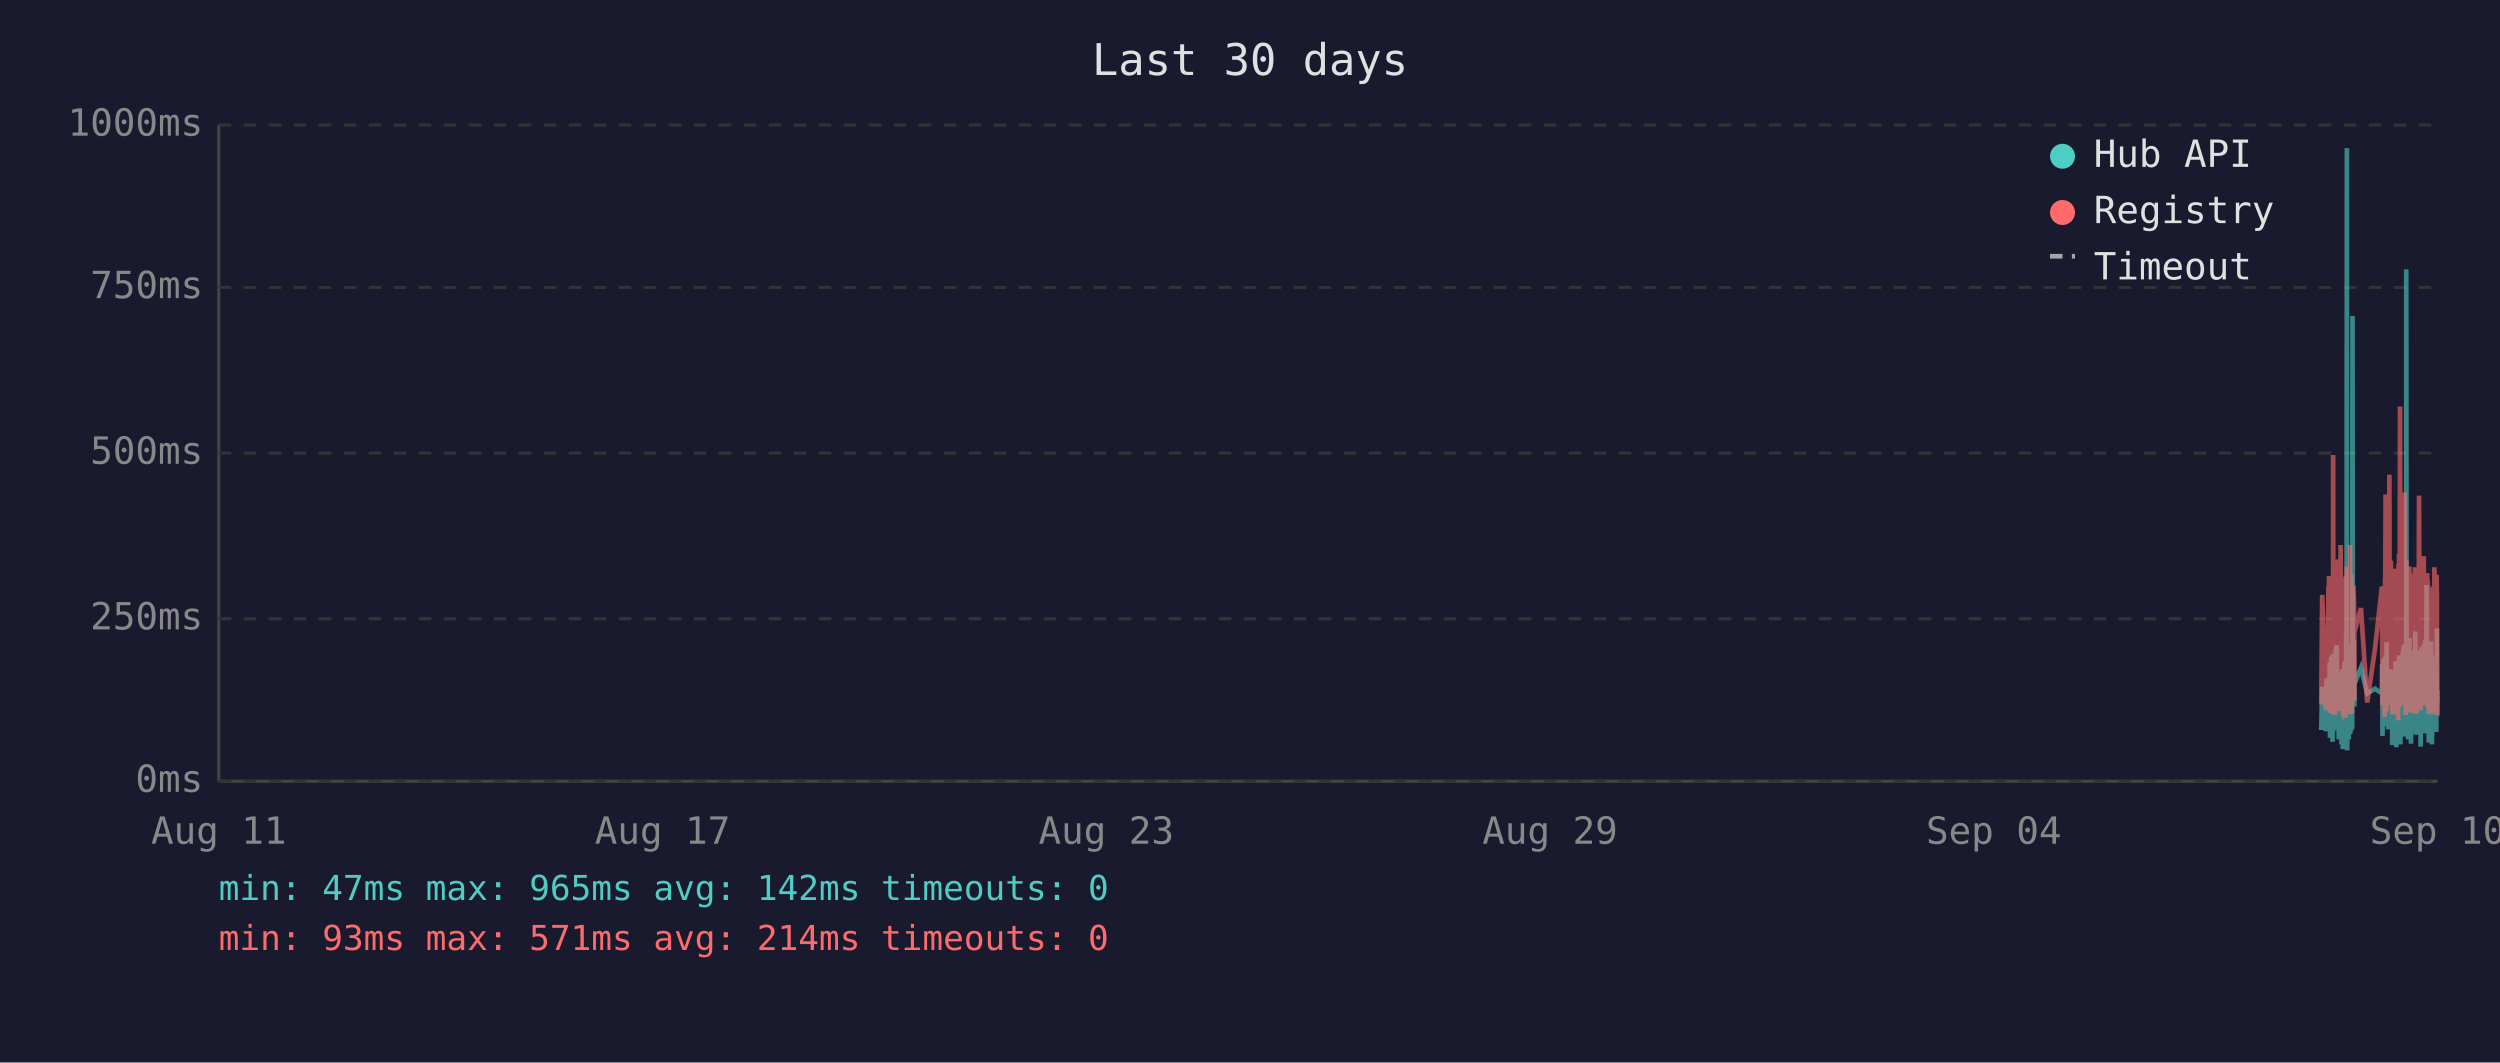
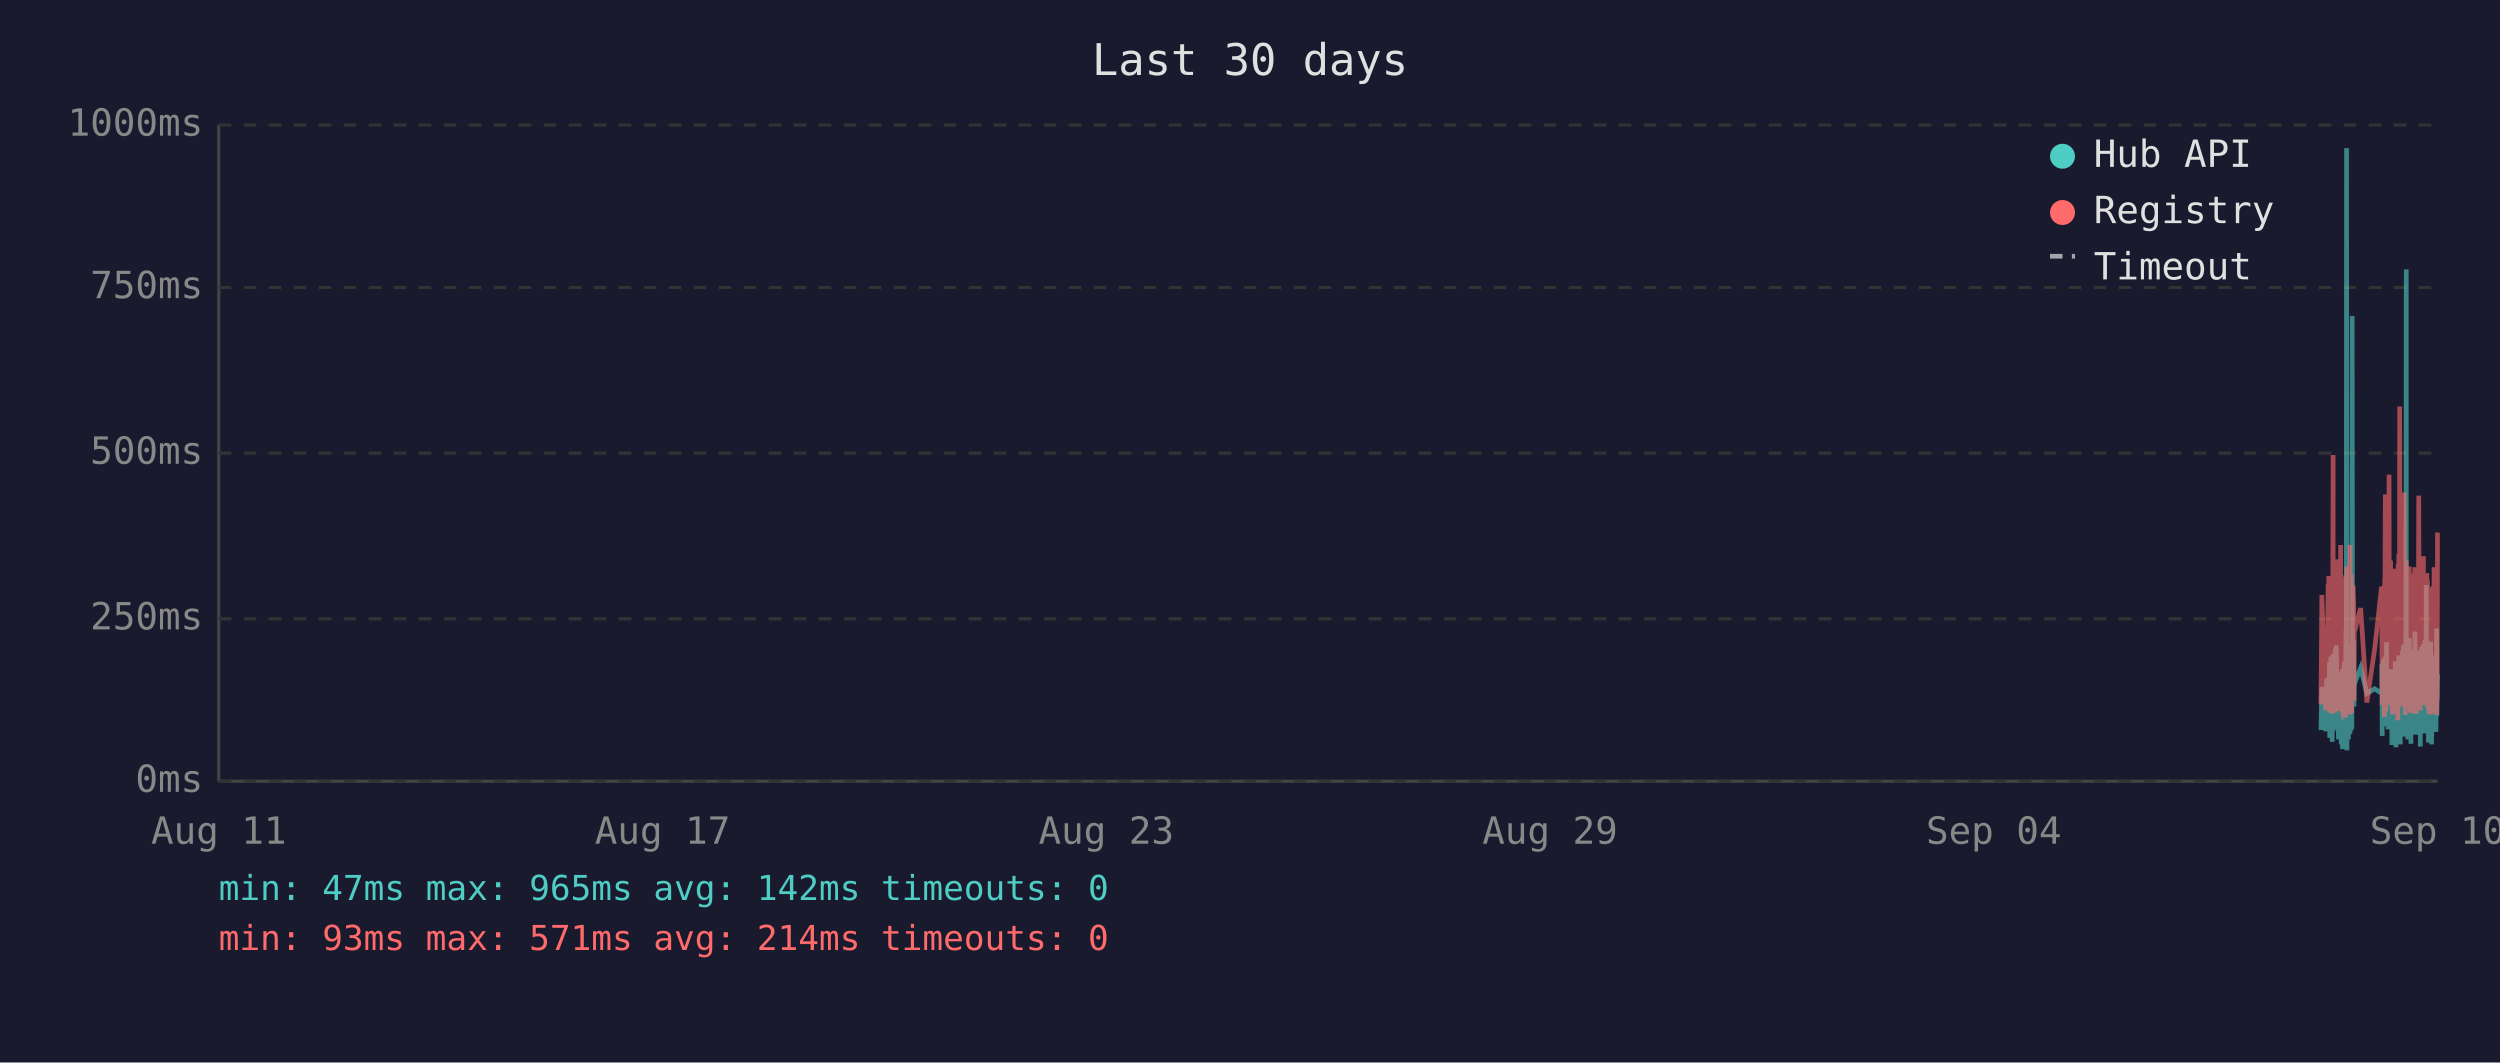
<svg xmlns="http://www.w3.org/2000/svg" viewBox="0 0 800 340" font-family="monospace" font-size="12">
  <rect width="800" height="340" fill="#1a1a2e" />
  <text x="400" y="24" fill="#e0e0e0" font-size="14" text-anchor="middle">Last 30 days</text>
  <line x1="70" y1="40" x2="70" y2="250" stroke="#444" stroke-width="1" />
  <line x1="70" y1="250" x2="780" y2="250" stroke="#444" stroke-width="1" />
  <line x1="70" y1="250" x2="780" y2="250" stroke="#333" stroke-width="1" stroke-dasharray="4" />
  <text x="65" y="250" fill="#888" text-anchor="end" dominant-baseline="middle">0ms</text>
  <line x1="70" y1="198" x2="780" y2="198" stroke="#333" stroke-width="1" stroke-dasharray="4" />
  <text x="65" y="198" fill="#888" text-anchor="end" dominant-baseline="middle">250ms</text>
  <line x1="70" y1="145" x2="780" y2="145" stroke="#333" stroke-width="1" stroke-dasharray="4" />
  <text x="65" y="145" fill="#888" text-anchor="end" dominant-baseline="middle">500ms</text>
  <line x1="70" y1="92" x2="780" y2="92" stroke="#333" stroke-width="1" stroke-dasharray="4" />
  <text x="65" y="92" fill="#888" text-anchor="end" dominant-baseline="middle">750ms</text>
  <line x1="70" y1="40" x2="780" y2="40" stroke="#333" stroke-width="1" stroke-dasharray="4" />
  <text x="65" y="40" fill="#888" text-anchor="end" dominant-baseline="middle">1000ms</text>
  <text x="70" y="270" fill="#888" text-anchor="middle">Aug 11</text>
  <text x="212" y="270" fill="#888" text-anchor="middle">Aug 17</text>
  <text x="354" y="270" fill="#888" text-anchor="middle">Aug 23</text>
  <text x="496" y="270" fill="#888" text-anchor="middle">Aug 29</text>
  <text x="638" y="270" fill="#888" text-anchor="middle">Sep 04</text>
  <text x="780" y="270" fill="#888" text-anchor="middle">Sep 10</text>
-   <polyline points="742.8,233.6 743.1,219.8 744.3,234.0 744.5,217.2 744.7,223.3 745.1,216.8 745.1,222.3 745.2,224.2 745.3,225.0 745.4,233.6 745.5,213.0 745.6,211.8 745.6,236.1 745.6,235.1 745.7,223.8 745.8,221.2 745.9,222.3 746.0,210.1 746.1,223.3 746.1,234.7 746.2,220.6 746.3,218.9 746.4,237.4 746.5,223.1 746.6,210.9 746.6,209.3 746.7,234.0 746.8,217.0 746.9,214.3 747.0,230.9 747.1,233.4 747.1,220.6 747.2,221.2 747.2,220.6 747.3,215.8 747.4,207.6 747.5,216.6 747.6,213.9 747.6,218.9 747.7,206.5 747.8,211.4 747.9,228.4 748.0,226.1 748.1,220.2 748.1,221.2 748.2,221.9 748.3,228.8 748.4,236.6 748.5,221.9 748.5,215.3 748.6,231.1 748.7,221.9 748.8,221.2 748.9,218.7 749.0,234.7 749.0,221.2 749.1,218.1 749.2,223.1 749.3,238.2 749.4,220.8 749.5,224.8 749.5,214.1 749.6,232.6 749.7,239.7 749.8,237.6 749.9,232.6 750.0,219.1 750.0,219.8 750.1,217.2 750.2,213.2 750.3,211.6 750.4,220.2 750.5,216.6 750.5,222.5 750.5,234.7 750.6,229.4 750.7,225.6 750.8,201.5 750.9,223.8 751.0,47.4 751.0,196.0 751.1,240.1 751.2,231.1 751.3,221.0 751.4,225.0 751.5,217.9 751.5,212.8 751.6,236.6 751.7,222.7 751.8,222.9 751.9,221.0 752.0,234.9 752.0,209.0 752.1,234.7 752.2,213.5 752.3,206.1 752.4,233.8 752.5,220.2 752.5,230.7 752.6,223.8 752.7,233.2 752.8,101.1 752.9,207.2 752.9,217.9 753.0,218.9 753.1,224.4 753.2,204.8 753.3,216.6 753.4,226.1 753.4,221.2 753.4,218.9 755.5,213.7 757.5,221.9 760.0,220.4 762.2,221.9 762.2,221.0 762.3,212.4 762.4,235.5 762.5,214.1 762.6,215.3 762.7,214.3 762.7,210.9 762.8,219.5 762.9,221.0 763.0,222.9 763.1,232.4 763.2,217.4 763.2,231.1 763.3,210.1 763.4,216.0 763.5,232.2 763.6,226.1 763.7,216.2 763.7,205.5 763.8,230.3 763.9,217.4 764.0,224.4 764.1,232.2 764.2,215.8 764.2,233.4 764.3,214.5 764.5,219.3 764.6,221.9 764.7,227.3 764.7,214.1 764.8,222.9 764.9,215.6 765.0,218.3 765.1,220.0 765.2,215.1 765.2,230.1 765.3,214.3 765.4,215.8 765.5,238.4 765.6,223.8 765.6,238.0 765.7,222.1 765.8,222.1 765.9,230.5 766.0,220.2 766.1,216.8 766.1,225.6 766.2,236.1 766.3,221.9 766.4,216.8 766.5,220.6 766.6,211.6 766.6,216.6 766.7,233.8 766.8,239.1 766.9,234.9 767.0,227.3 767.1,229.4 767.1,211.6 767.2,215.1 767.3,215.8 767.4,236.1 767.4,235.3 767.5,221.7 767.6,216.8 767.6,233.8 767.7,209.7 767.8,223.8 767.9,222.7 768.0,216.6 768.1,229.4 768.1,238.2 768.2,229.6 768.3,220.4 768.4,214.5 768.5,220.4 768.5,229.8 768.6,221.2 768.7,219.3 768.8,217.4 768.9,208.2 769.0,218.5 769.0,208.2 769.1,218.9 769.2,206.3 769.3,235.7 769.4,212.2 769.5,213.9 769.5,219.8 769.6,218.7 769.7,233.0 769.8,219.3 769.9,226.1 770.0,197.1 770.0,86.2 770.1,216.0 770.2,233.8 770.3,208.2 770.4,213.0 770.5,210.3 770.5,223.3 770.6,236.6 770.7,217.9 770.8,205.9 770.9,216.4 771.0,216.4 771.0,204.2 771.1,216.4 771.2,219.8 771.3,213.7 771.3,231.7 771.4,223.1 771.5,234.9 771.5,238.0 771.6,228.2 771.7,231.5 771.8,222.1 771.9,222.1 772.0,233.6 772.0,219.5 772.1,208.2 772.2,225.8 772.3,212.8 772.4,221.0 772.5,233.2 772.5,224.4 772.6,231.5 772.7,216.0 772.8,218.9 772.9,202.1 772.9,224.6 773.0,217.7 773.1,235.1 773.2,222.9 773.3,226.1 773.4,221.4 773.4,219.8 773.5,211.4 773.6,212.2 773.7,220.8 773.8,208.2 773.9,221.4 773.9,222.5 774.0,214.9 774.1,220.2 774.2,209.0 774.3,219.5 774.4,220.2 774.4,215.3 774.5,218.7 774.6,233.4 774.6,238.9 774.7,210.9 774.8,223.5 774.9,213.2 774.9,207.0 775.0,219.5 775.1,216.4 775.2,223.3 775.3,224.2 775.4,215.3 775.4,210.9 775.5,221.0 775.6,206.1 775.7,233.0 775.8,220.4 775.9,210.7 775.9,220.2 776.0,234.7 776.1,204.8 776.2,219.1 776.3,228.6 776.4,214.3 776.4,222.3 776.5,187.2 776.6,208.6 776.7,221.2 776.8,207.4 776.8,220.6 776.9,221.4 777.0,228.4 777.1,223.5 777.2,226.5 777.2,237.6 777.3,221.4 777.3,234.2 777.4,220.8 777.5,214.9 777.6,234.5 777.7,217.0 777.8,227.1 777.8,221.7 777.9,205.3 778.0,215.6 778.1,226.5 778.2,238.2 778.3,232.6 778.3,223.3 778.4,216.8 778.5,234.0 778.6,225.4 778.7,218.1 778.8,209.9 778.8,218.3 778.9,225.6 779.0,209.7 779.1,211.6 779.2,224.0 779.3,219.1 779.3,221.4 779.3,223.8 779.4,233.4 779.5,226.7 779.6,234.2 779.7,222.9 779.8,213.0 779.8,201.1 779.9,229.2 780.0,220.8" fill="none" stroke="#4ecdc4" stroke-width="1.5" opacity="0.6" />
-   <polyline points="742.8,225.4 743.1,190.4 744.3,227.3 744.5,201.7 744.7,226.5 745.1,187.6 745.1,187.6 745.2,215.8 745.3,184.3 745.4,224.6 745.5,206.3 745.6,192.5 745.6,228.0 745.6,225.8 745.7,209.0 745.8,204.0 745.9,209.0 746.0,196.2 746.1,224.4 746.1,225.8 746.2,206.1 746.3,204.2 746.4,228.4 746.5,222.3 746.6,186.0 746.6,145.6 746.7,226.3 746.8,215.1 746.9,226.3 747.0,224.2 747.1,226.5 747.1,228.0 747.2,228.0 747.2,206.5 747.3,198.1 747.4,181.3 747.5,193.1 747.6,199.4 747.6,181.1 747.7,201.1 747.8,196.7 747.9,223.5 748.0,214.9 748.1,179.0 748.1,185.3 748.2,227.5 748.3,225.8 748.4,226.7 748.5,185.7 748.5,209.5 748.6,224.4 748.7,184.9 748.8,184.5 748.9,206.3 749.0,225.0 749.0,174.4 749.1,200.7 749.2,185.3 749.3,226.5 749.4,186.4 749.5,222.7 749.5,190.8 749.6,216.6 749.7,227.5 749.8,228.0 749.9,227.7 750.0,186.6 750.0,210.5 750.1,200.2 750.2,200.4 750.3,198.1 750.4,206.1 750.5,190.4 750.5,184.9 750.5,229.6 750.6,217.7 750.7,184.1 750.8,188.3 750.9,216.6 751.0,187.8 751.0,181.3 751.1,227.5 751.2,225.6 751.3,207.4 751.4,226.5 751.5,201.3 751.5,193.9 751.6,226.9 751.7,184.1 751.8,209.0 751.9,185.5 752.0,225.8 752.0,174.4 752.1,228.6 752.2,192.7 752.3,197.5 752.4,224.0 752.5,183.9 752.5,225.0 752.6,228.2 752.7,216.0 752.8,209.9 752.9,192.2 752.9,193.3 753.0,221.7 753.1,187.4 753.2,191.0 753.3,192.9 753.4,217.2 753.4,224.2 753.4,202.3 755.5,194.6 757.5,224.8 760.0,207.6 762.2,187.8 762.2,188.7 762.3,201.7 762.4,225.6 762.5,191.0 762.6,187.6 762.7,190.8 762.7,190.6 762.8,208.8 762.9,210.5 763.0,216.0 763.1,229.4 763.2,185.1 763.2,218.7 763.3,182.8 763.4,158.2 763.5,221.7 763.6,227.7 763.7,191.8 763.7,178.8 763.8,225.4 763.9,203.0 764.0,219.5 764.1,219.3 764.2,205.3 764.2,225.6 764.3,182.0 764.5,181.3 764.6,151.9 764.7,218.5 764.7,189.1 764.8,208.0 764.9,207.4 765.0,210.1 765.1,179.4 765.2,202.1 765.2,224.2 765.3,194.3 765.4,189.9 765.5,226.3 765.6,196.4 765.6,228.6 765.7,206.5 765.8,217.4 765.9,224.4 766.0,182.0 766.1,191.4 766.1,228.4 766.2,225.4 766.3,225.2 766.4,187.6 766.5,184.7 766.6,196.7 766.6,204.0 766.7,223.8 766.8,224.4 766.9,226.9 767.0,215.6 767.1,216.8 767.1,210.1 767.2,208.2 767.3,205.9 767.4,230.5 767.4,228.4 767.5,180.5 767.6,186.4 767.6,223.8 767.7,177.3 767.8,184.7 767.9,225.8 768.0,130.1 768.1,217.2 768.1,226.1 768.2,224.8 768.3,181.8 768.4,190.8 768.5,201.7 768.5,225.0 768.6,221.0 768.7,183.4 768.8,192.7 768.9,199.2 769.0,184.9 769.0,182.2 769.1,183.9 769.2,178.4 769.3,224.2 769.4,157.6 769.5,197.7 769.5,208.6 769.6,184.5 769.7,214.1 769.8,228.8 769.9,206.5 770.0,194.6 770.0,179.4 770.1,186.6 770.2,221.9 770.3,214.1 770.4,203.6 770.5,197.3 770.5,208.8 770.6,225.2 770.7,190.6 770.8,194.6 770.9,189.5 771.0,181.3 771.0,184.5 771.1,191.4 771.2,188.1 771.3,192.7 771.3,226.1 771.4,227.7 771.5,225.0 771.5,223.5 771.6,215.3 771.7,228.0 771.8,215.1 771.9,184.5 772.0,215.3 772.0,228.2 772.1,197.3 772.2,184.3 772.3,224.4 772.4,183.6 772.5,225.6 772.5,185.3 772.6,224.8 772.7,226.3 772.8,181.5 772.9,190.8 772.9,213.5 773.0,189.7 773.1,225.0 773.2,228.4 773.3,226.3 773.4,217.7 773.4,203.4 773.5,199.6 773.6,194.8 773.7,185.3 773.8,199.4 773.9,188.9 773.9,215.1 774.0,190.6 774.1,158.6 774.2,192.7 774.3,187.8 774.4,207.8 774.4,195.0 774.5,184.1 774.6,216.0 774.6,227.3 774.7,183.6 774.8,223.8 774.9,194.3 774.9,182.8 775.0,185.1 775.1,202.3 775.2,204.4 775.3,220.6 775.4,189.3 775.4,207.8 775.5,181.3 775.6,178.0 775.7,223.3 775.8,183.4 775.9,191.6 775.9,204.0 776.0,225.6 776.1,195.8 776.2,210.1 776.3,222.9 776.4,189.1 776.4,207.0 776.5,191.2 776.6,197.5 776.7,183.4 776.8,197.9 776.8,193.5 776.9,185.7 777.0,226.5 777.1,225.4 777.2,210.9 777.2,226.7 777.3,225.2 777.3,228.6 777.4,210.1 777.5,193.1 777.6,228.6 777.7,214.7 777.8,214.9 777.8,214.5 777.9,188.1 778.0,191.4 778.1,226.3 778.2,228.4 778.3,223.8 778.3,211.4 778.4,216.8 778.5,226.5 778.6,187.6 778.7,203.4 778.8,226.5 778.8,191.2 778.9,217.0 779.0,181.5 779.1,196.2 779.2,228.0 779.3,191.8 779.3,225.8 779.3,225.8 779.4,227.5 779.5,218.3 779.6,227.7 779.7,183.9 779.8,190.6 779.8,228.8 779.9,222.9 780.0,223.8" fill="none" stroke="#ff6b6b" stroke-width="1.5" opacity="0.6" />
+   <polyline points="742.7,233.6 743.0,219.8 744.2,234.0 744.5,217.2 744.6,223.3 745.0,216.8 745.1,222.3 745.1,224.2 745.2,225.0 745.3,233.6 745.4,213.0 745.5,211.8 745.5,236.1 745.6,235.1 745.6,223.8 745.7,221.2 745.8,222.3 745.9,210.1 746.0,223.3 746.1,234.7 746.1,220.6 746.2,218.9 746.3,237.4 746.4,223.1 746.5,210.9 746.6,209.3 746.6,234.0 746.7,217.0 746.8,214.3 746.9,230.9 747.0,233.4 747.1,220.6 747.1,221.2 747.1,220.6 747.2,215.8 747.3,207.6 747.4,216.6 747.5,213.9 747.6,218.9 747.6,206.5 747.7,211.4 747.8,228.4 747.9,226.1 748.0,220.2 748.1,221.2 748.1,221.9 748.2,228.8 748.3,236.6 748.4,221.9 748.5,215.3 748.5,231.1 748.6,221.9 748.7,221.2 748.8,218.7 748.9,234.7 749.0,221.2 749.0,218.1 749.1,223.1 749.2,238.2 749.3,220.8 749.4,224.8 749.5,214.1 749.5,232.6 749.6,239.7 749.7,237.6 749.8,232.6 749.9,219.1 750.0,219.8 750.0,217.2 750.1,213.2 750.2,211.6 750.3,220.2 750.4,216.6 750.5,222.5 750.5,234.7 750.5,229.4 750.6,225.6 750.7,201.5 750.8,223.8 750.9,47.4 751.0,196.0 751.0,240.1 751.1,231.1 751.2,221.0 751.3,225.0 751.4,217.9 751.5,212.8 751.5,236.6 751.6,222.7 751.7,222.9 751.8,221.0 751.9,234.9 752.0,209.0 752.0,234.7 752.1,213.5 752.2,206.1 752.3,233.8 752.4,220.2 752.4,230.7 752.5,223.8 752.6,233.2 752.7,101.1 752.8,207.2 752.9,217.9 752.9,218.9 753.0,224.4 753.1,204.8 753.2,216.6 753.3,226.1 753.3,221.2 753.4,218.9 755.4,213.7 757.4,221.9 759.9,220.4 762.1,221.9 762.2,221.0 762.2,212.4 762.3,235.5 762.4,214.1 762.5,215.3 762.6,214.3 762.7,210.9 762.7,219.5 762.8,221.0 762.9,222.9 763.0,232.4 763.1,217.4 763.2,231.1 763.2,210.1 763.3,216.0 763.4,232.2 763.5,226.1 763.6,216.2 763.7,205.5 763.7,230.3 763.8,217.4 763.9,224.4 764.0,232.2 764.1,215.8 764.2,233.4 764.2,214.5 764.4,219.3 764.5,221.9 764.6,227.3 764.7,214.1 764.7,222.9 764.8,215.6 764.9,218.3 765.0,220.0 765.1,215.1 765.1,230.1 765.2,214.3 765.3,215.8 765.4,238.4 765.5,223.8 765.6,238.0 765.6,222.1 765.7,222.1 765.8,230.5 765.9,220.2 766.0,216.8 766.1,225.6 766.1,236.1 766.2,221.9 766.3,216.8 766.4,220.6 766.5,211.6 766.6,216.6 766.6,233.8 766.7,239.1 766.8,234.9 766.9,227.3 767.0,229.4 767.1,211.6 767.1,215.1 767.2,215.8 767.3,236.1 767.3,235.3 767.4,221.7 767.5,216.8 767.6,233.8 767.6,209.7 767.7,223.8 767.8,222.7 767.9,216.6 768.0,229.4 768.1,238.2 768.1,229.6 768.2,220.4 768.3,214.5 768.4,220.4 768.5,229.8 768.5,221.2 768.6,219.3 768.7,217.4 768.8,208.2 768.9,218.5 769.0,208.2 769.0,218.9 769.1,206.3 769.2,235.7 769.3,212.2 769.4,213.9 769.5,219.8 769.5,218.7 769.6,233.0 769.7,219.3 769.8,226.1 769.9,197.1 770.0,86.2 770.0,216.0 770.1,233.8 770.2,208.2 770.3,213.0 770.4,210.3 770.5,223.3 770.5,236.6 770.6,217.9 770.7,205.9 770.8,216.4 770.9,216.4 771.0,204.2 771.0,216.4 771.1,219.8 771.2,213.7 771.2,231.7 771.3,223.1 771.4,234.9 771.5,238.0 771.5,228.2 771.6,231.5 771.7,222.1 771.8,222.1 771.9,233.6 772.0,219.5 772.0,208.2 772.1,225.8 772.2,212.8 772.3,221.0 772.4,233.2 772.5,224.4 772.5,231.5 772.6,216.0 772.7,218.9 772.8,202.1 772.9,224.6 773.0,217.7 773.0,235.1 773.1,222.9 773.2,226.1 773.3,221.4 773.4,219.8 773.4,211.4 773.5,212.2 773.6,220.8 773.7,208.2 773.8,221.4 773.9,222.5 773.9,214.9 774.0,220.2 774.1,209.0 774.2,219.5 774.3,220.2 774.4,215.3 774.4,218.7 774.5,233.4 774.5,238.9 774.6,210.9 774.7,223.5 774.8,213.2 774.9,207.0 774.9,219.5 775.0,216.4 775.1,223.3 775.2,224.2 775.3,215.3 775.4,210.9 775.4,221.0 775.5,206.1 775.6,233.0 775.7,220.4 775.8,210.7 775.9,220.2 775.9,234.7 776.0,204.8 776.1,219.1 776.2,228.6 776.3,214.3 776.3,222.3 776.4,187.2 776.5,208.6 776.6,221.2 776.7,207.4 776.8,220.6 776.8,221.4 776.9,228.4 777.0,223.5 777.1,226.5 777.1,237.6 777.2,221.4 777.3,234.2 777.3,220.8 777.4,214.9 777.5,234.5 777.6,217.0 777.7,227.1 777.8,221.7 777.8,205.3 777.9,215.6 778.0,226.5 778.1,238.2 778.2,232.6 778.3,223.3 778.3,216.8 778.4,234.0 778.5,225.4 778.6,218.1 778.7,209.9 778.8,218.3 778.8,225.6 778.9,209.7 779.0,211.6 779.1,224.0 779.2,219.1 779.2,221.4 779.3,223.8 779.3,233.4 779.4,226.7 779.5,234.2 779.6,222.9 779.7,213.0 779.7,201.1 779.8,229.2 779.9,220.8 780.0,215.8" fill="none" stroke="#4ecdc4" stroke-width="1.5" opacity="0.6" />
+   <polyline points="742.7,225.4 743.0,190.4 744.2,227.3 744.5,201.7 744.6,226.5 745.0,187.6 745.1,187.6 745.1,215.8 745.2,184.3 745.3,224.6 745.4,206.3 745.5,192.5 745.5,228.0 745.6,225.8 745.6,209.0 745.7,204.0 745.8,209.0 745.9,196.2 746.0,224.4 746.1,225.8 746.1,206.1 746.2,204.2 746.3,228.4 746.4,222.3 746.5,186.0 746.6,145.6 746.6,226.3 746.7,215.1 746.8,226.3 746.9,224.2 747.0,226.5 747.1,228.0 747.1,228.0 747.1,206.5 747.2,198.1 747.3,181.3 747.4,193.1 747.5,199.4 747.6,181.1 747.6,201.1 747.7,196.7 747.8,223.5 747.9,214.9 748.0,179.0 748.1,185.3 748.1,227.5 748.2,225.8 748.3,226.7 748.4,185.7 748.5,209.5 748.5,224.4 748.6,184.9 748.7,184.5 748.8,206.3 748.9,225.0 749.0,174.4 749.0,200.7 749.1,185.3 749.2,226.5 749.3,186.4 749.4,222.7 749.5,190.8 749.5,216.6 749.6,227.5 749.7,228.0 749.8,227.7 749.9,186.6 750.0,210.5 750.0,200.2 750.1,200.4 750.2,198.1 750.3,206.1 750.4,190.4 750.5,184.9 750.5,229.6 750.5,217.7 750.6,184.1 750.7,188.3 750.8,216.6 750.9,187.8 751.0,181.3 751.0,227.5 751.1,225.6 751.2,207.4 751.3,226.5 751.4,201.3 751.5,193.9 751.5,226.9 751.6,184.1 751.7,209.0 751.8,185.5 751.9,225.8 752.0,174.4 752.0,228.6 752.1,192.7 752.2,197.5 752.3,224.0 752.4,183.9 752.4,225.0 752.5,228.2 752.6,216.0 752.7,209.9 752.8,192.2 752.9,193.3 752.9,221.7 753.0,187.4 753.1,191.0 753.2,192.9 753.3,217.2 753.3,224.2 753.4,202.3 755.4,194.6 757.4,224.8 759.9,207.6 762.1,187.8 762.2,188.7 762.2,201.7 762.3,225.6 762.4,191.0 762.5,187.6 762.6,190.8 762.7,190.6 762.7,208.8 762.8,210.5 762.9,216.0 763.0,229.4 763.1,185.1 763.2,218.7 763.2,182.8 763.3,158.2 763.4,221.7 763.5,227.7 763.6,191.8 763.7,178.8 763.7,225.4 763.8,203.0 763.9,219.5 764.0,219.3 764.1,205.3 764.2,225.6 764.2,182.0 764.4,181.3 764.5,151.9 764.6,218.5 764.7,189.1 764.7,208.0 764.8,207.4 764.9,210.1 765.0,179.4 765.1,202.1 765.1,224.2 765.2,194.3 765.3,189.9 765.4,226.3 765.5,196.4 765.6,228.6 765.6,206.5 765.7,217.4 765.8,224.4 765.9,182.0 766.0,191.4 766.1,228.4 766.1,225.4 766.2,225.2 766.3,187.6 766.4,184.7 766.5,196.7 766.6,204.0 766.6,223.8 766.7,224.4 766.8,226.9 766.9,215.6 767.0,216.8 767.1,210.1 767.1,208.2 767.2,205.9 767.3,230.5 767.3,228.4 767.4,180.5 767.5,186.4 767.6,223.8 767.6,177.3 767.7,184.7 767.8,225.8 767.9,130.1 768.0,217.2 768.1,226.1 768.1,224.8 768.2,181.8 768.3,190.8 768.4,201.7 768.5,225.0 768.5,221.0 768.6,183.4 768.7,192.7 768.8,199.2 768.9,184.9 769.0,182.2 769.0,183.9 769.1,178.4 769.2,224.2 769.3,157.6 769.4,197.7 769.5,208.6 769.5,184.5 769.6,214.1 769.7,228.8 769.8,206.5 769.9,194.6 770.0,179.4 770.0,186.6 770.1,221.9 770.2,214.1 770.3,203.6 770.4,197.3 770.5,208.8 770.5,225.2 770.6,190.6 770.7,194.6 770.8,189.5 770.9,181.3 771.0,184.5 771.0,191.4 771.1,188.1 771.2,192.7 771.2,226.1 771.3,227.7 771.4,225.0 771.5,223.5 771.5,215.3 771.6,228.0 771.7,215.1 771.8,184.5 771.9,215.3 772.0,228.2 772.0,197.3 772.1,184.3 772.2,224.4 772.3,183.6 772.4,225.6 772.5,185.3 772.5,224.8 772.6,226.3 772.7,181.5 772.8,190.8 772.9,213.5 773.0,189.7 773.0,225.0 773.1,228.4 773.2,226.3 773.3,217.7 773.4,203.4 773.4,199.6 773.5,194.8 773.6,185.3 773.7,199.4 773.8,188.9 773.9,215.1 773.9,190.6 774.0,158.6 774.1,192.7 774.2,187.8 774.3,207.8 774.4,195.0 774.4,184.1 774.5,216.0 774.5,227.3 774.6,183.6 774.7,223.8 774.8,194.3 774.9,182.8 774.9,185.1 775.0,202.3 775.1,204.4 775.2,220.6 775.3,189.3 775.4,207.8 775.4,181.3 775.5,178.0 775.6,223.3 775.7,183.4 775.8,191.6 775.9,204.0 775.9,225.6 776.0,195.8 776.1,210.1 776.2,222.9 776.3,189.1 776.3,207.0 776.4,191.2 776.5,197.5 776.6,183.4 776.7,197.9 776.8,193.5 776.8,185.7 776.9,226.5 777.0,225.4 777.1,210.9 777.1,226.7 777.2,225.2 777.3,228.6 777.3,210.1 777.4,193.1 777.5,228.6 777.6,214.7 777.7,214.9 777.8,214.5 777.8,188.1 777.9,191.4 778.0,226.3 778.1,228.4 778.2,223.8 778.3,211.4 778.3,216.8 778.4,226.5 778.5,187.6 778.6,203.4 778.7,226.5 778.8,191.2 778.8,217.0 778.9,181.5 779.0,196.2 779.1,228.0 779.2,191.8 779.2,225.8 779.3,225.8 779.3,227.5 779.4,218.3 779.5,227.7 779.6,183.9 779.7,190.6 779.7,228.8 779.8,222.9 779.9,223.8 780.0,170.4" fill="none" stroke="#ff6b6b" stroke-width="1.5" opacity="0.6" />
  <circle cx="660" cy="50" r="4" fill="#4ecdc4" />
  <text x="670" y="50" fill="#e0e0e0" dominant-baseline="middle">Hub API</text>
  <circle cx="660" cy="68" r="4" fill="#ff6b6b" />
  <text x="670" y="68" fill="#e0e0e0" dominant-baseline="middle">Registry</text>
  <line x1="656" y1="82" x2="664" y2="82" stroke="#e0e0e0" stroke-width="1.5" stroke-dasharray="4,3" opacity="0.7" />
  <text x="670" y="86" fill="#e0e0e0" dominant-baseline="middle">Timeout</text>
  <text x="70" y="288" fill="#4ecdc4" font-size="11">min: 47ms  max: 965ms  avg: 142ms  timeouts: 0</text>
  <text x="70" y="304" fill="#ff6b6b" font-size="11">min: 93ms  max: 571ms  avg: 214ms  timeouts: 0</text>
</svg>
